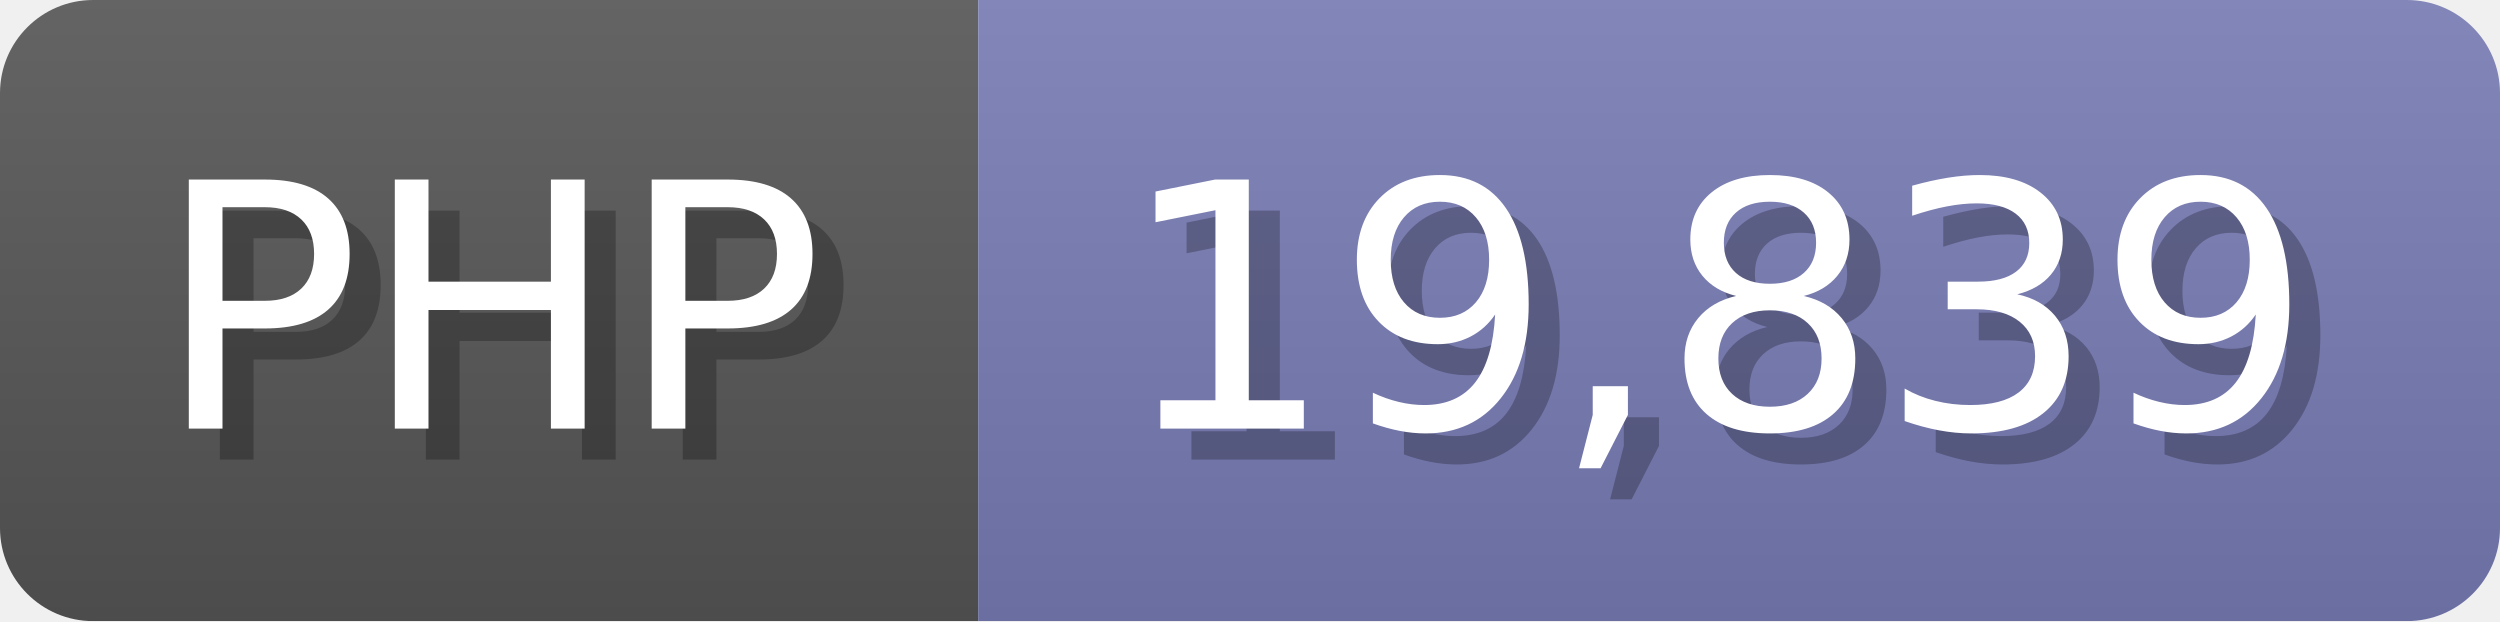
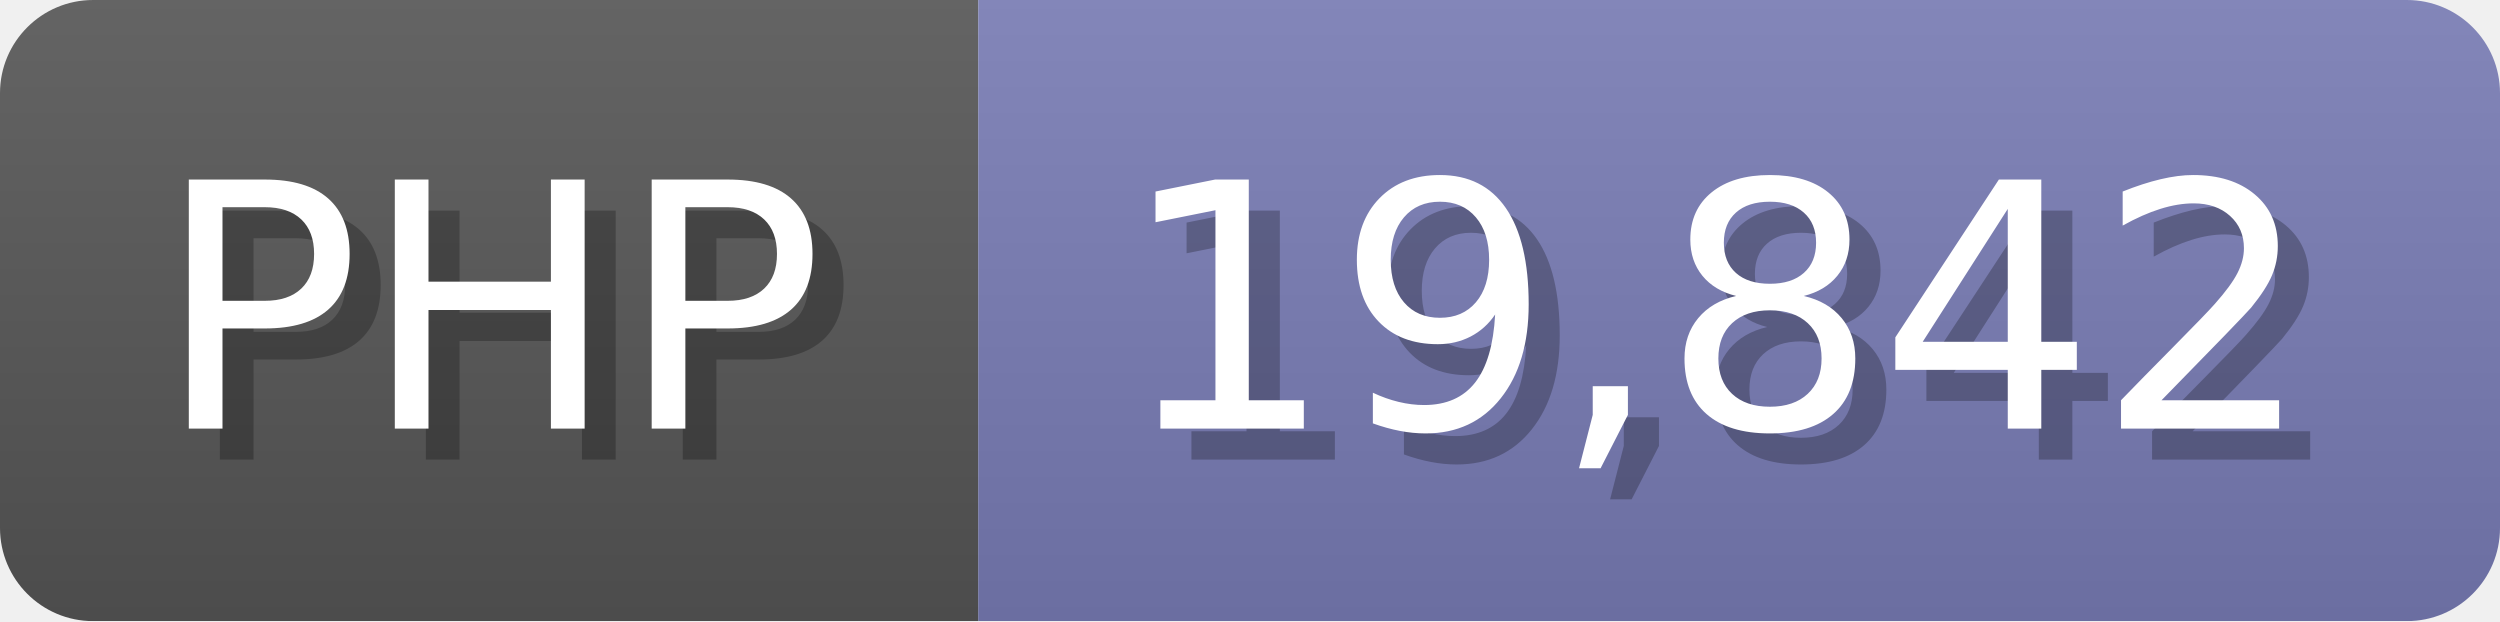
<svg xmlns="http://www.w3.org/2000/svg" width="80.5" height="20" viewBox="0 0 805 200">
  <linearGradient id="a" x2="0" y2="100%">
    <stop offset="0" stop-opacity=".1" stop-color="#EEE" />
    <stop offset="1" stop-opacity=".1" />
  </linearGradient>
  <mask id="m">
    <rect width="805" height="200" rx="30" fill="#FFF" />
  </mask>
  <g mask="url(#m)">
    <rect width="315" height="200" fill="#555" />
    <rect width="490" height="200" fill="#777bb3" x="315" />
    <rect width="805" height="200" fill="url(#a)" />
  </g>
  <g fill="#fff" text-anchor="start" font-family="Verdana,DejaVu Sans,sans-serif" font-size="110">
    <text x="60" y="148" textLength="215" fill="#000" opacity="0.25">PHP</text>
    <text x="50" y="138" textLength="215">PHP</text>
-     <text x="370" y="148" textLength="390" fill="#000" opacity="0.25">19,839</text>
-     <text x="360" y="138" textLength="390">19,839</text>
+     <text x="370" y="148" textLength="390" fill="#000" opacity="0.25">19,842</text>
+     <text x="360" y="138" textLength="390">19,842</text>
  </g>
</svg>
